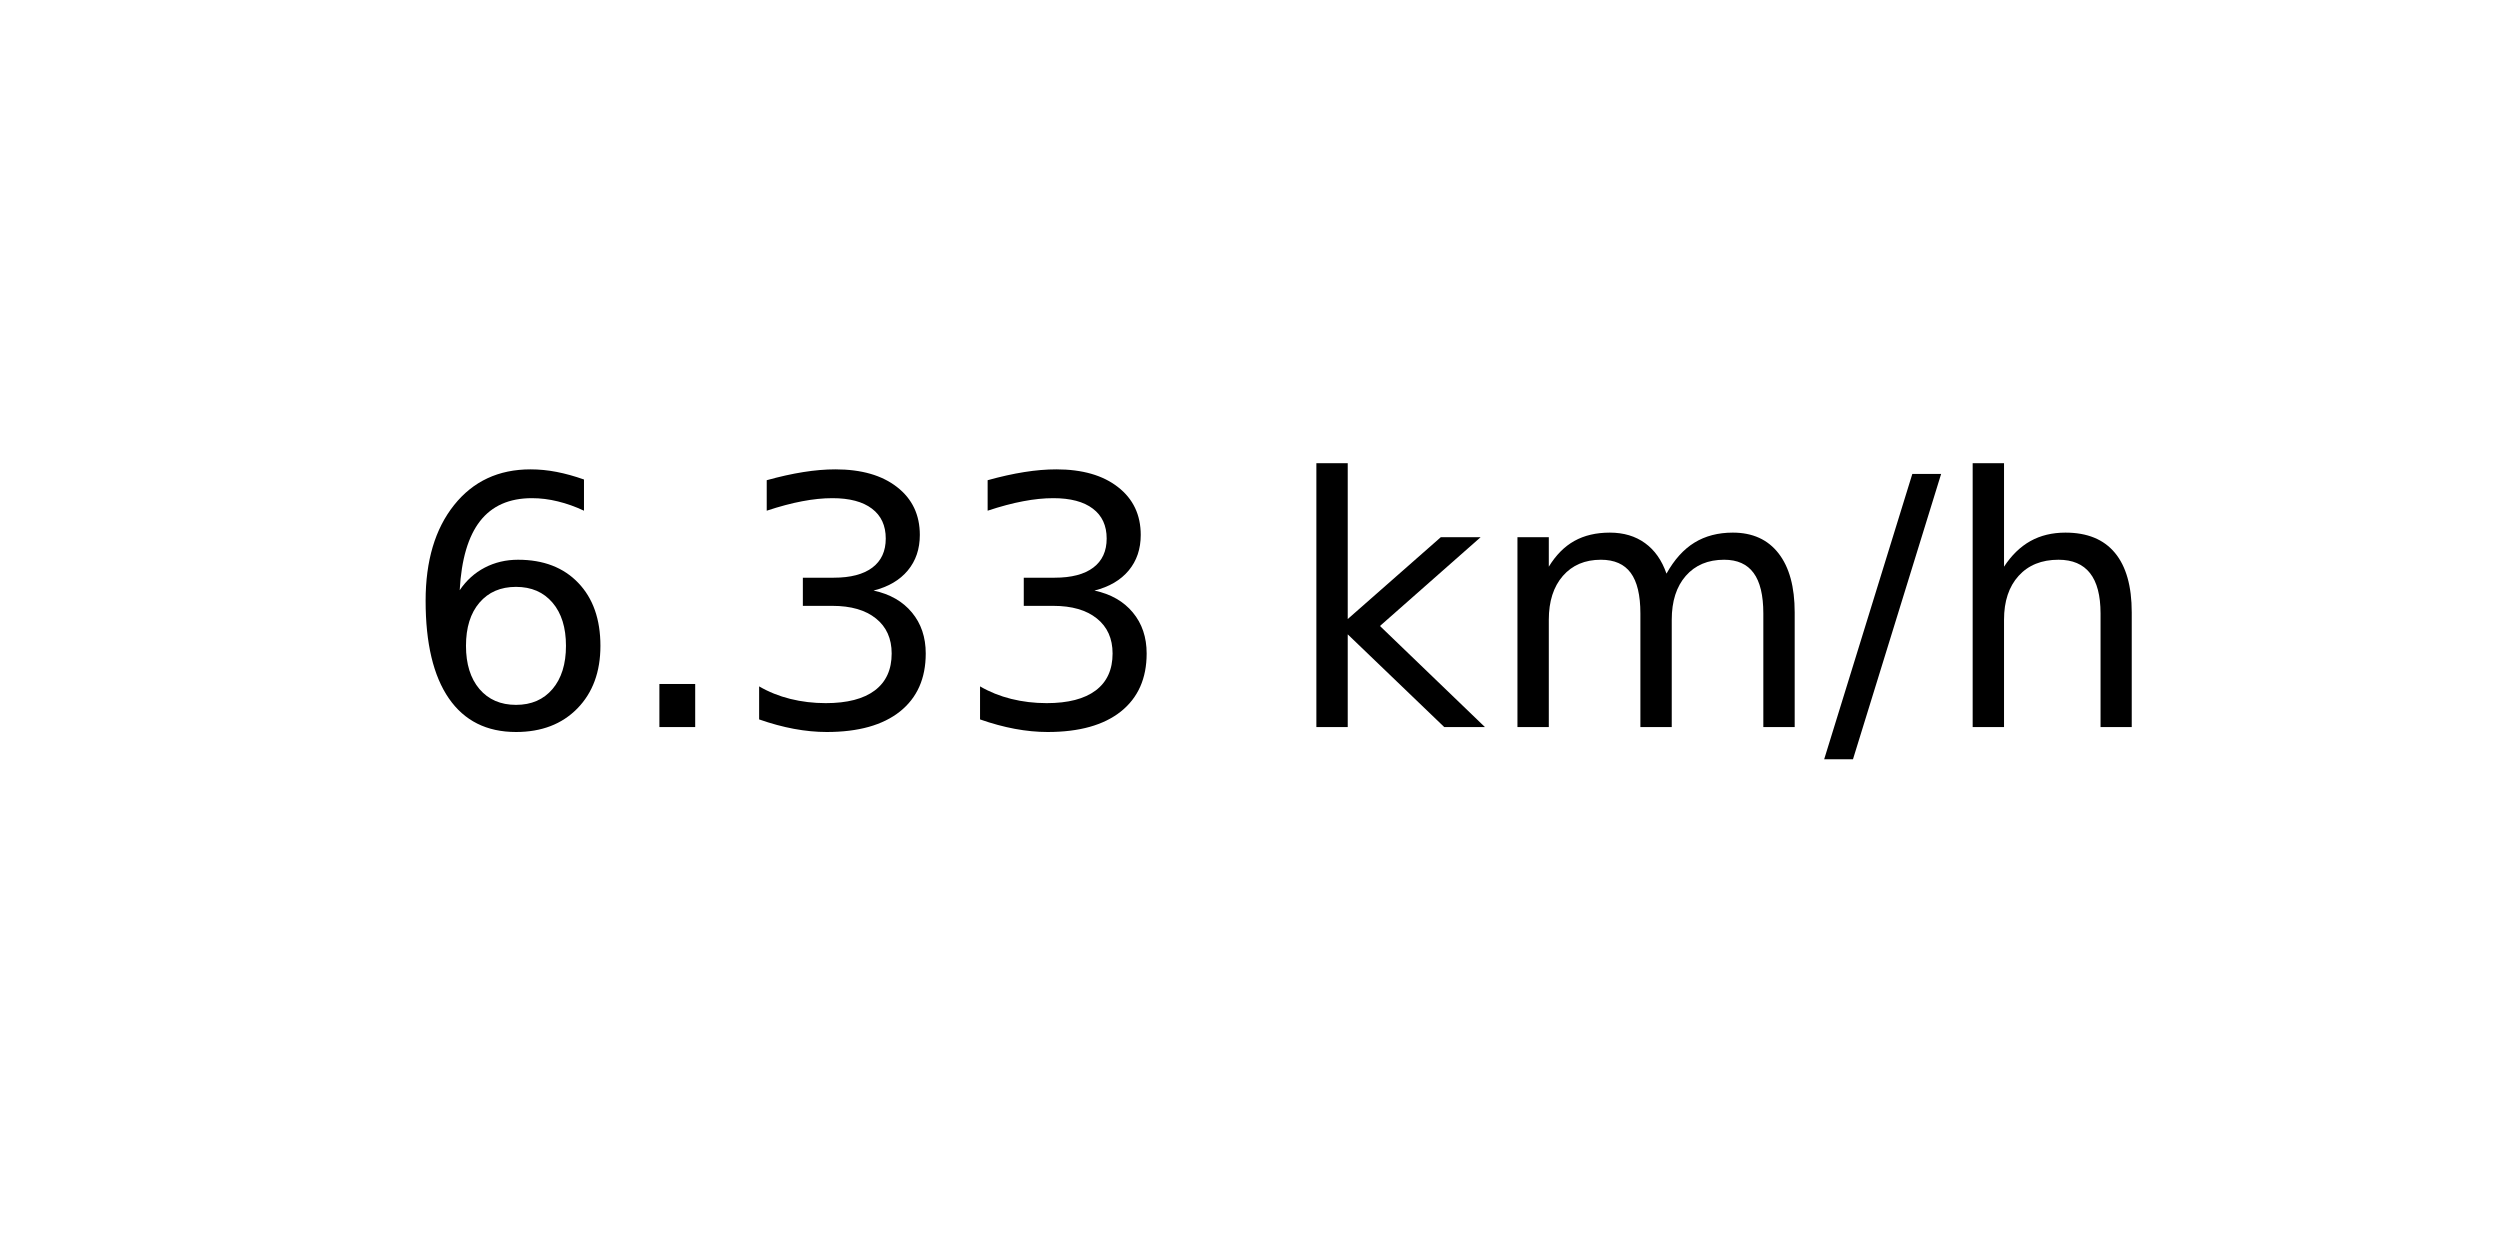
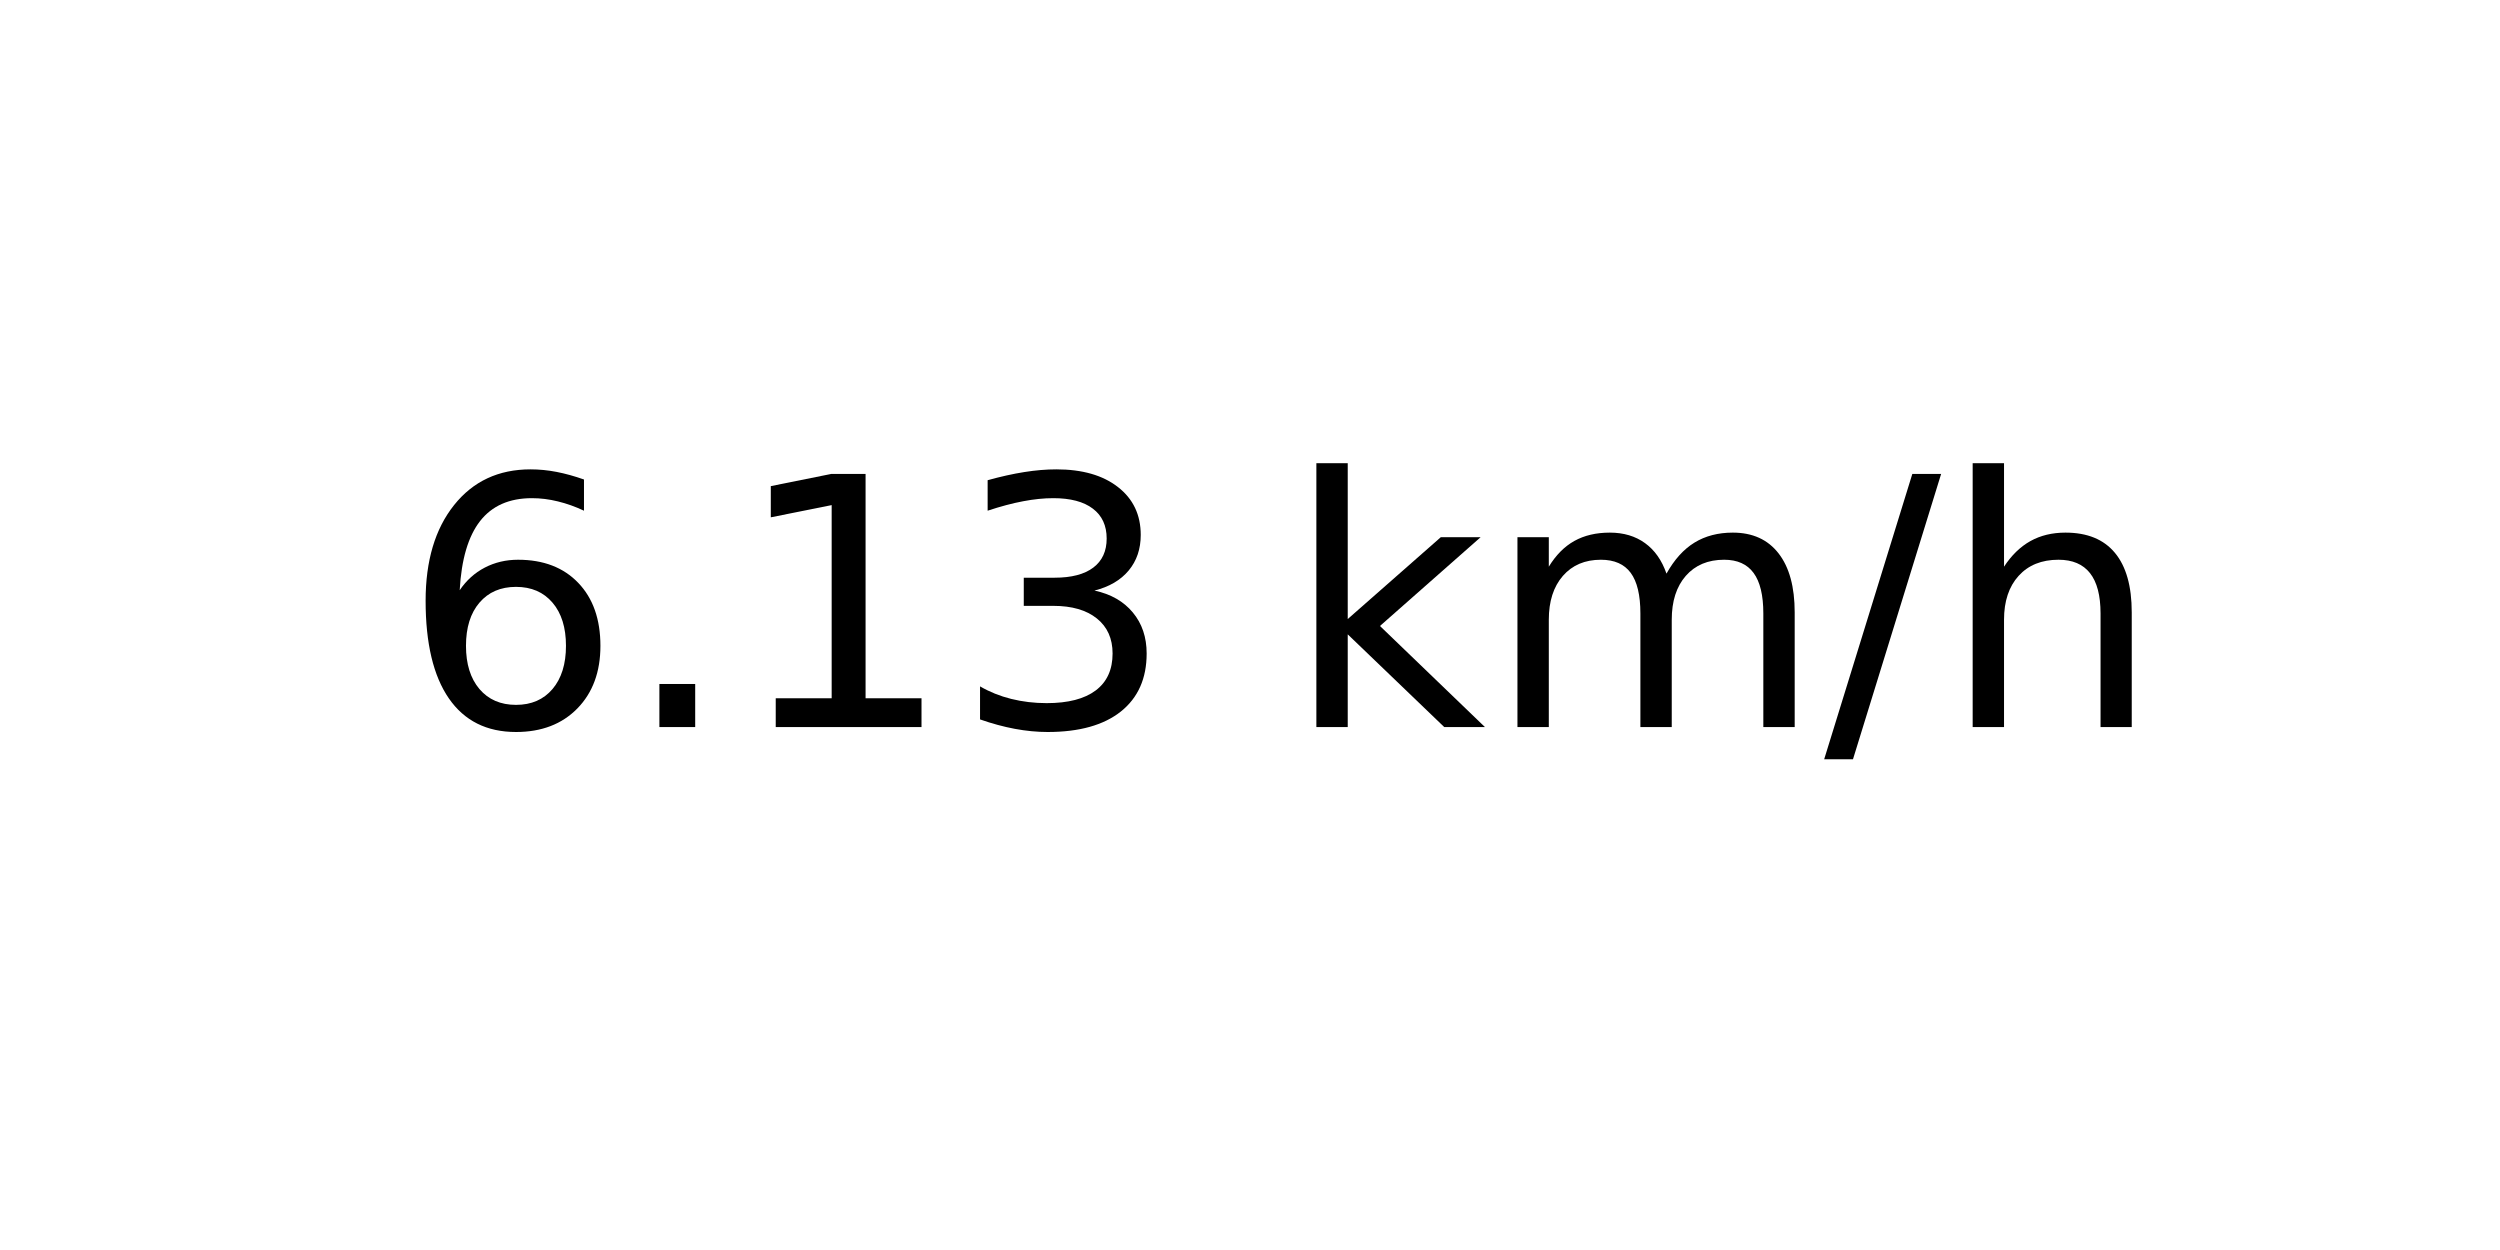
<svg xmlns="http://www.w3.org/2000/svg" xmlns:xlink="http://www.w3.org/1999/xlink" width="72pt" height="36pt" viewBox="0 0 72 36" version="1.1">
  <defs>
    <style type="text/css">*{stroke-linejoin: round; stroke-linecap: butt}</style>
  </defs>
  <g id="figure_1">
    <g id="axes_1">
      <g id="text_1">
        <g transform="translate(11.55937 20.93937) scale(0.1 -0.1)">
          <defs>
            <path id="DejaVuSans-36" d="M 2113 2584  Q 1688 2584 1439 2293  Q 1191 2003 1191 1497  Q 1191 994 1439 701  Q 1688 409 2113 409  Q 2538 409 2786 701  Q 3034 994 3034 1497  Q 3034 2003 2786 2293  Q 2538 2584 2113 2584  z M 3366 4563  L 3366 3988  Q 3128 4100 2886 4159  Q 2644 4219 2406 4219  Q 1781 4219 1451 3797  Q 1122 3375 1075 2522  Q 1259 2794 1537 2939  Q 1816 3084 2150 3084  Q 2853 3084 3261 2657  Q 3669 2231 3669 1497  Q 3669 778 3244 343  Q 2819 -91 2113 -91  Q 1303 -91 875 529  Q 447 1150 447 2328  Q 447 3434 972 4092  Q 1497 4750 2381 4750  Q 2619 4750 2861 4703  Q 3103 4656 3366 4563  z " transform="scale(0.015625)" />
            <path id="DejaVuSans-2e" d="M 684 794  L 1344 794  L 1344 0  L 684 0  L 684 794  z " transform="scale(0.015625)" />
+             <path id="DejaVuSans-31" d="M 794 531  L 1825 531  L 1825 4091  L 703 3866  L 703 4441  L 1819 4666  L 2450 4666  L 2450 531  L 3481 531  L 3481 0  L 794 0  L 794 531  z " transform="scale(0.015625)" />
            <path id="DejaVuSans-33" d="M 2597 2516  Q 3050 2419 3304 2112  Q 3559 1806 3559 1356  Q 3559 666 3084 287  Q 2609 -91 1734 -91  Q 1441 -91 1130 -33  Q 819 25 488 141  L 488 750  Q 750 597 1062 519  Q 1375 441 1716 441  Q 2309 441 2620 675  Q 2931 909 2931 1356  Q 2931 1769 2642 2001  Q 2353 2234 1838 2234  L 1294 2234  L 1294 2753  L 1863 2753  Q 2328 2753 2575 2939  Q 2822 3125 2822 3475  Q 2822 3834 2567 4026  Q 2313 4219 1838 4219  Q 1578 4219 1281 4162  Q 984 4106 628 3988  L 628 4550  Q 988 4650 1302 4700  Q 1616 4750 1894 4750  Q 2613 4750 3031 4423  Q 3450 4097 3450 3541  Q 3450 3153 3228 2886  Q 3006 2619 2597 2516  z " transform="scale(0.015625)" />
            <path id="DejaVuSans-20" transform="scale(0.015625)" />
            <path id="DejaVuSans-6b" d="M 581 4863  L 1159 4863  L 1159 1991  L 2875 3500  L 3609 3500  L 1753 1863  L 3688 0  L 2938 0  L 1159 1709  L 1159 0  L 581 0  L 581 4863  z " transform="scale(0.015625)" />
            <path id="DejaVuSans-6d" d="M 3328 2828  Q 3544 3216 3844 3400  Q 4144 3584 4550 3584  Q 5097 3584 5394 3201  Q 5691 2819 5691 2113  L 5691 0  L 5113 0  L 5113 2094  Q 5113 2597 4934 2840  Q 4756 3084 4391 3084  Q 3944 3084 3684 2787  Q 3425 2491 3425 1978  L 3425 0  L 2847 0  L 2847 2094  Q 2847 2600 2669 2842  Q 2491 3084 2119 3084  Q 1678 3084 1418 2786  Q 1159 2488 1159 1978  L 1159 0  L 581 0  L 581 3500  L 1159 3500  L 1159 2956  Q 1356 3278 1631 3431  Q 1906 3584 2284 3584  Q 2666 3584 2933 3390  Q 3200 3197 3328 2828  z " transform="scale(0.015625)" />
            <path id="DejaVuSans-2f" d="M 1625 4666  L 2156 4666  L 531 -594  L 0 -594  L 1625 4666  z " transform="scale(0.015625)" />
            <path id="DejaVuSans-68" d="M 3513 2113  L 3513 0  L 2938 0  L 2938 2094  Q 2938 2591 2744 2837  Q 2550 3084 2163 3084  Q 1697 3084 1428 2787  Q 1159 2491 1159 1978  L 1159 0  L 581 0  L 581 4863  L 1159 4863  L 1159 2956  Q 1366 3272 1645 3428  Q 1925 3584 2291 3584  Q 2894 3584 3203 3211  Q 3513 2838 3513 2113  z " transform="scale(0.015625)" />
          </defs>
          <use xlink:href="#DejaVuSans-36" />
          <use xlink:href="#DejaVuSans-2e" x="63.623" />
-           <use xlink:href="#DejaVuSans-33" x="95.41" />
+           <use xlink:href="#DejaVuSans-31" x="95.41" />
          <use xlink:href="#DejaVuSans-33" x="159.033" />
          <use xlink:href="#DejaVuSans-20" x="222.656" />
          <use xlink:href="#DejaVuSans-6b" x="254.443" />
          <use xlink:href="#DejaVuSans-6d" x="312.354" />
          <use xlink:href="#DejaVuSans-2f" x="409.766" />
          <use xlink:href="#DejaVuSans-68" x="443.457" />
        </g>
      </g>
    </g>
  </g>
</svg>
